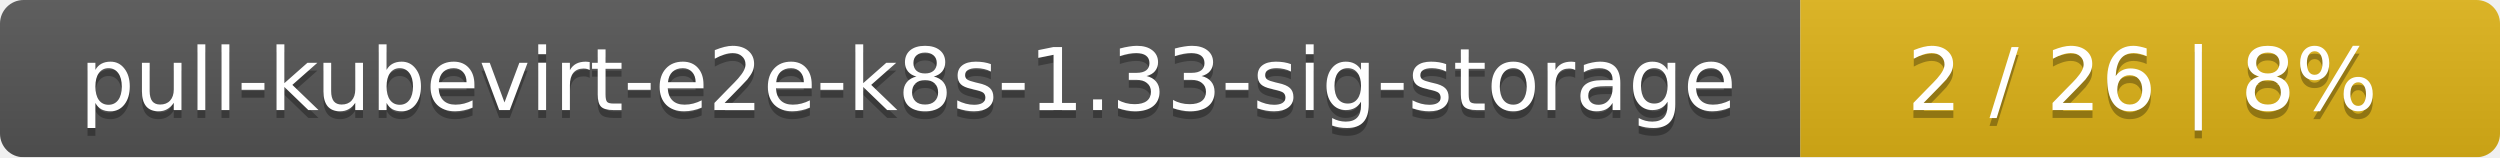
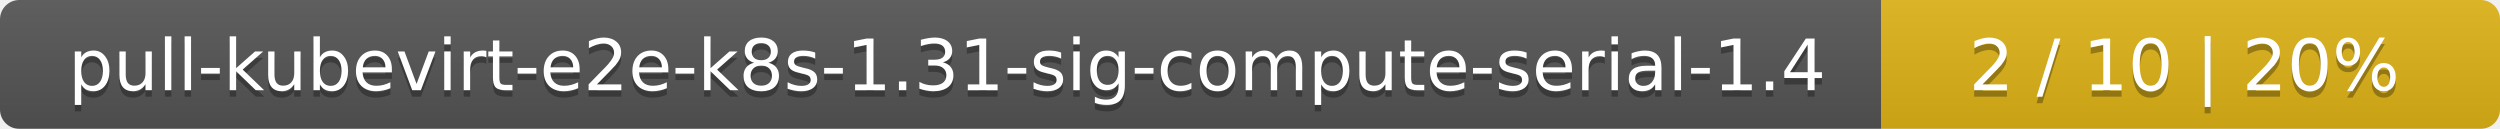
- <svg xmlns="http://www.w3.org/2000/svg" width="318" height="20">
+ <svg xmlns="http://www.w3.org/2000/svg" width="388" height="20">
  <linearGradient id="smooth" x2="0" y2="100%">
    <stop offset="0" stop-color="#bbb" stop-opacity=".1" />
    <stop offset="1" stop-opacity=".1" />
  </linearGradient>
  <mask id="round">
-     <rect width="318" height="20" rx="3" fill="#fff" />
+     <rect width="388" height="20" rx="3" fill="#fff" />
  </mask>
  <g mask="url(#round)">
-     <rect width="229" height="20" fill="#555" />
-     <rect x="229" width="89" height="20" fill="#dfb317" />
-     <rect width="318" height="20" fill="url(#smooth)" />
+     <rect width="292" height="20" fill="#555" />
+     <rect x="292" width="96" height="20" fill="#dfb317" />
+     <rect width="388" height="20" fill="url(#smooth)" />
  </g>
  <g fill="#fff" text-anchor="middle" font-family="DejaVu Sans,Verdana,Geneva,sans-serif" font-size="11">
-     <text x="115.5" y="15" fill="#010101" fill-opacity=".3">pull-kubevirt-e2e-k8s-1.33-sig-storage</text>
-     <text x="115.5" y="14">pull-kubevirt-e2e-k8s-1.33-sig-storage</text>
-     <text x="272.5" y="15" fill="#010101" fill-opacity=".3">2 / 26    |    8%</text>
-     <text x="272.5" y="14">2 / 26    |    8%</text>
+     <text x="147" y="15" fill="#010101" fill-opacity=".3">pull-kubevirt-e2e-k8s-1.31-sig-compute-serial-1.4</text>
+     <text x="147" y="14">pull-kubevirt-e2e-k8s-1.31-sig-compute-serial-1.4</text>
+     <text x="339" y="15" fill="#010101" fill-opacity=".3">2 / 10    |    20%</text>
+     <text x="339" y="14">2 / 10    |    20%</text>
  </g>
</svg>
